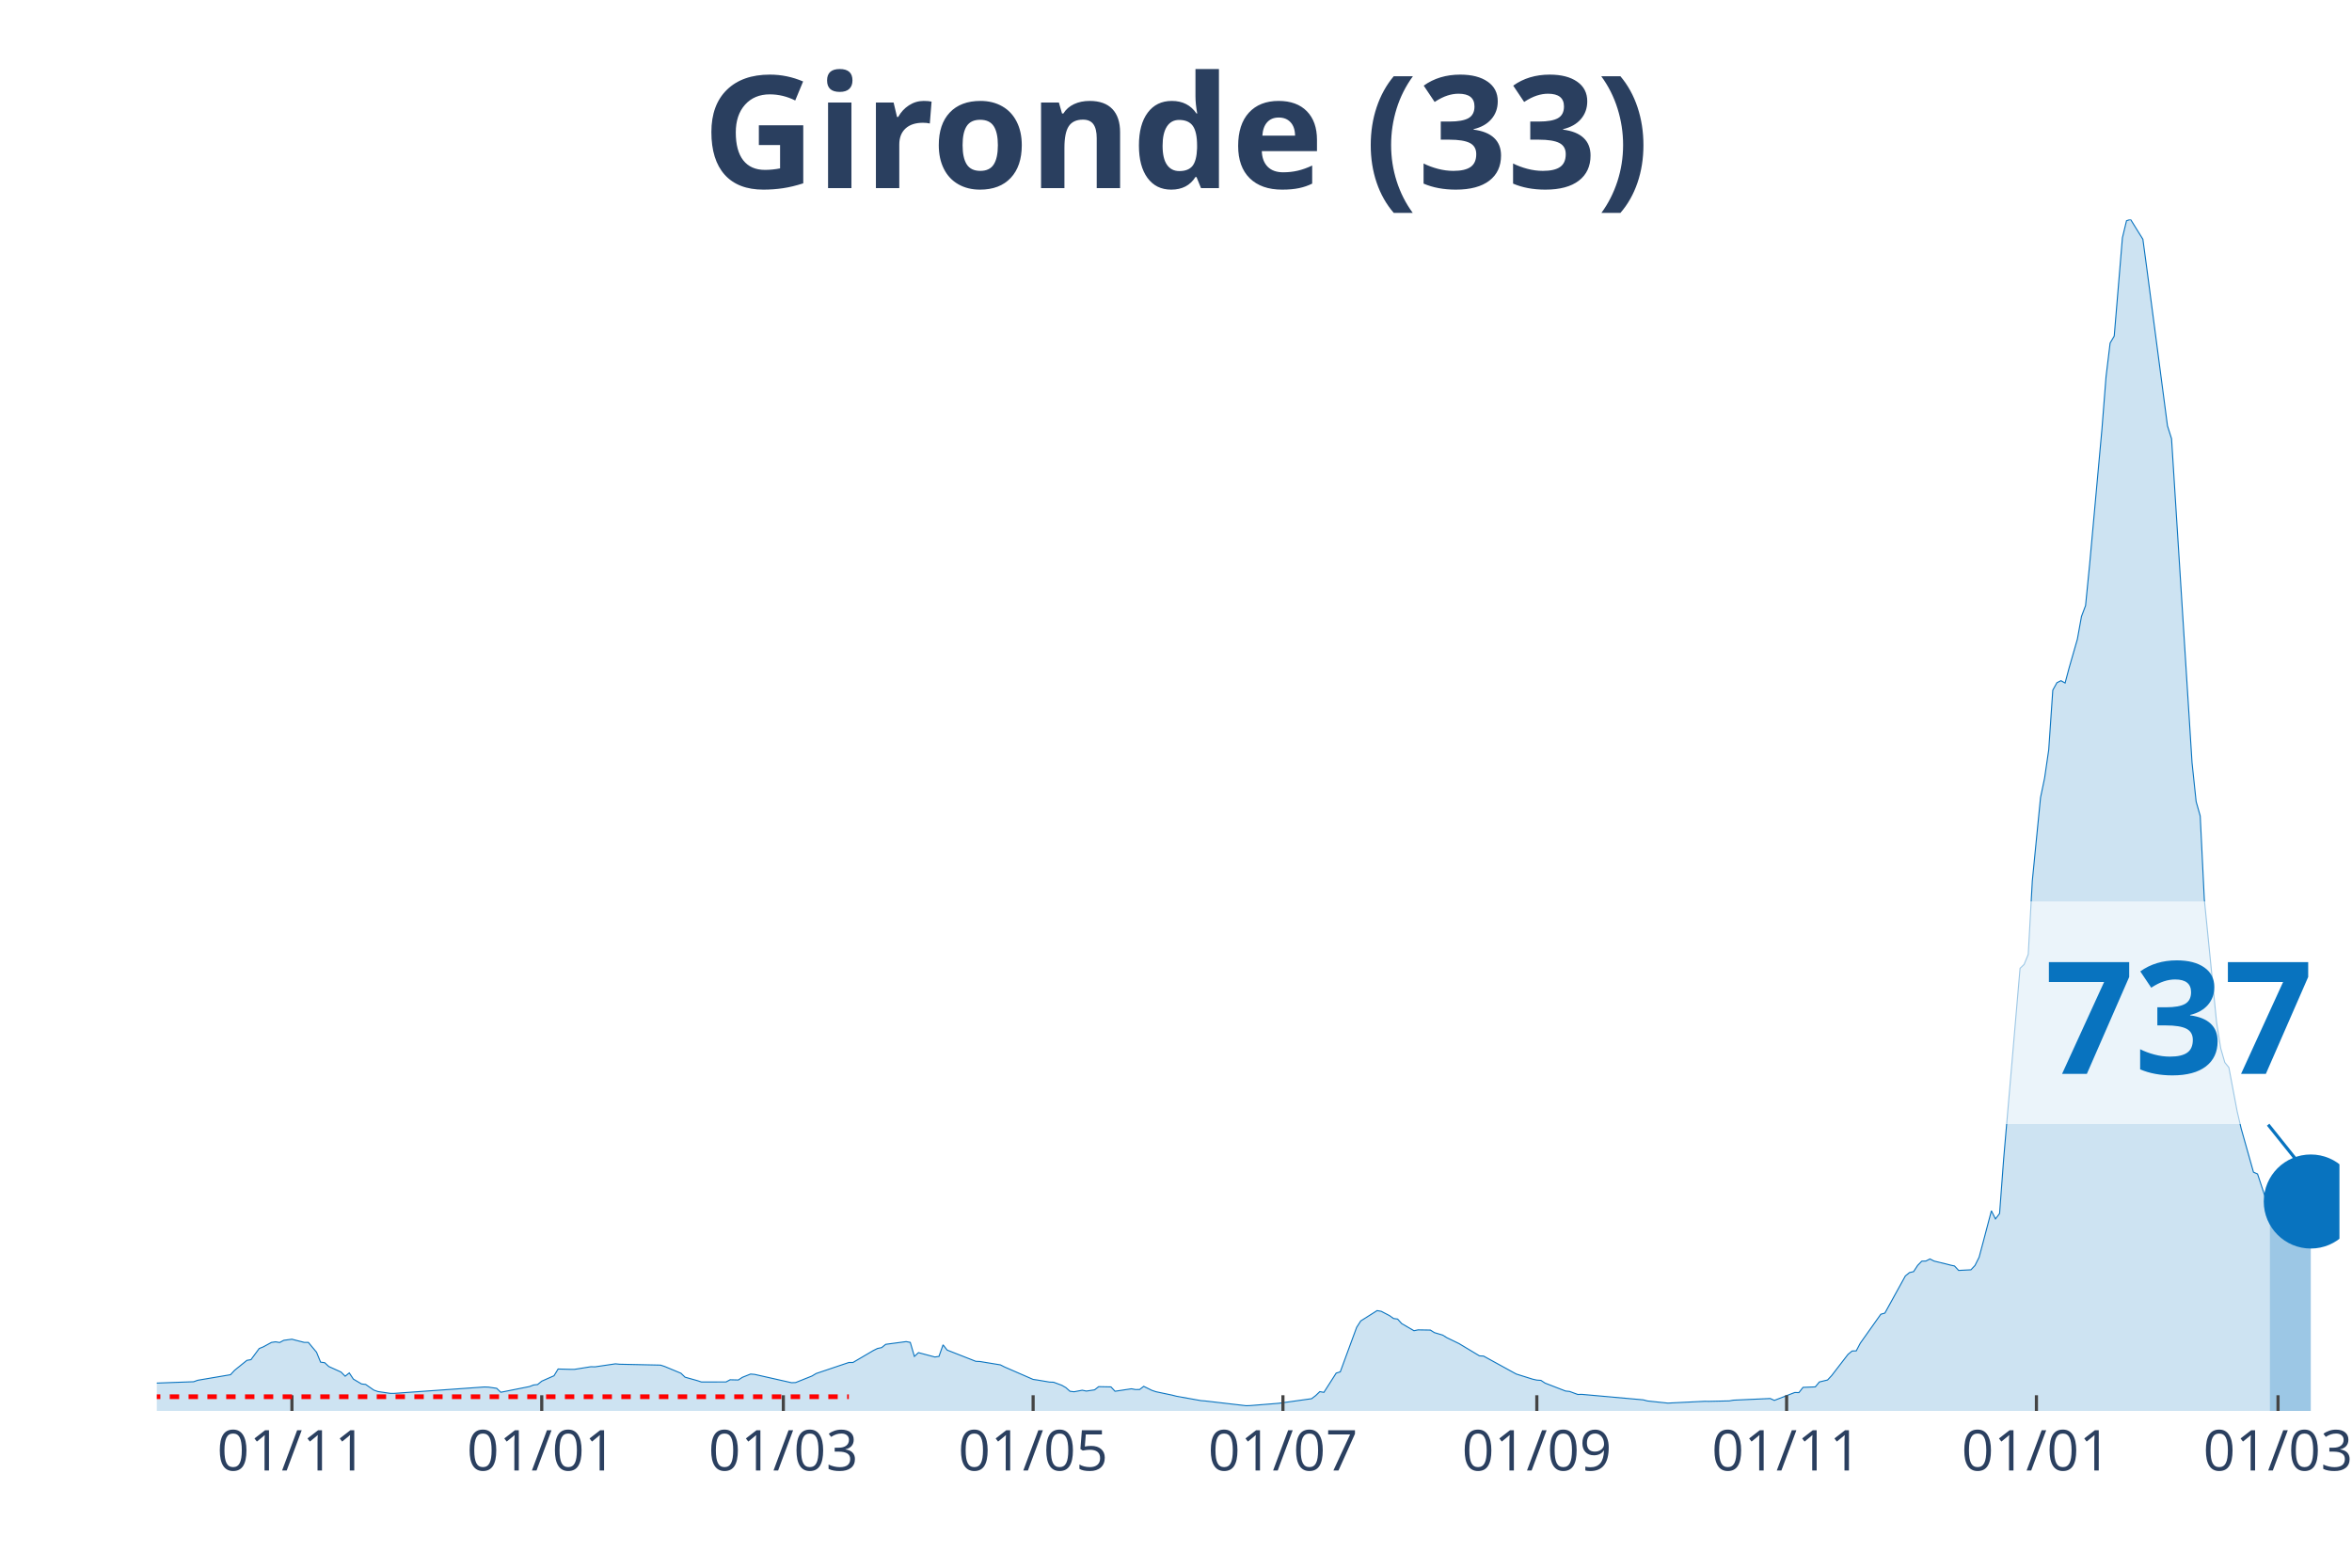
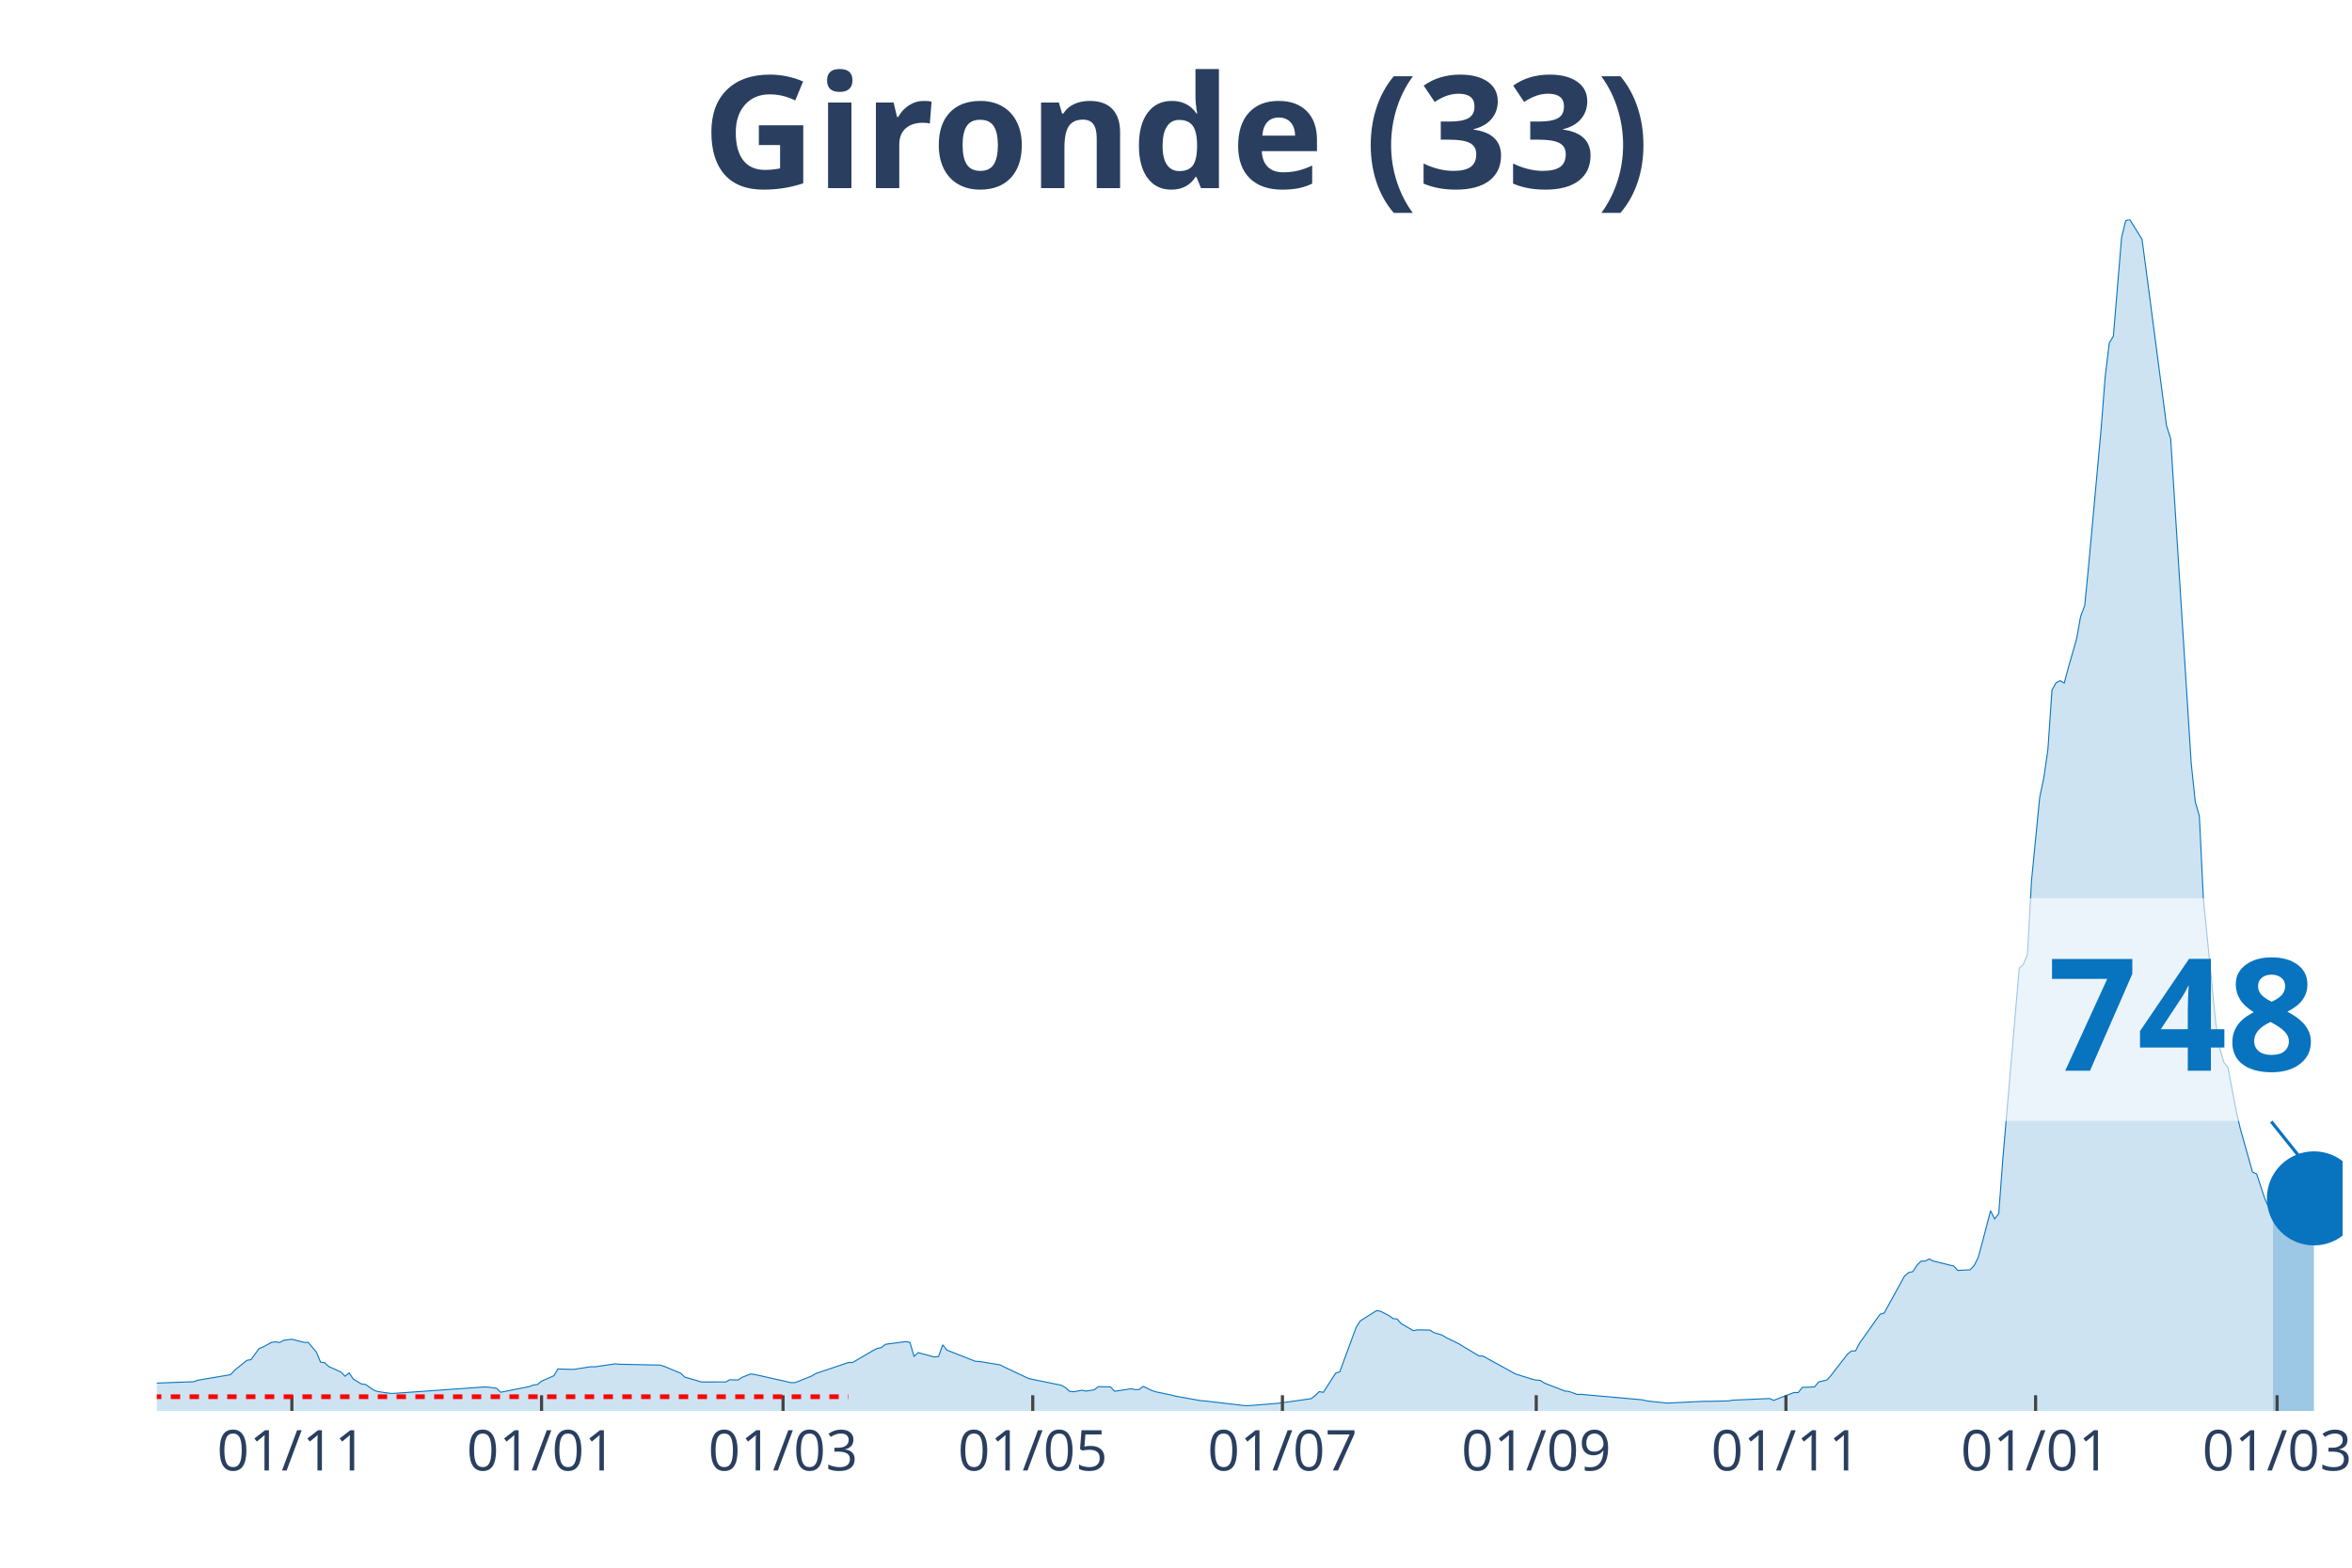
<svg xmlns="http://www.w3.org/2000/svg" class="main-svg" width="1125" height="750" style="" viewBox="0 0 750 500">
  <rect x="0" y="0" width="750" height="500" style="fill: rgb(0, 0, 0); fill-opacity: 0;" />
-   <defs id="defs-1b7257">
+   <defs id="defs-6a5fc5">
    <g class="clips">
-       <clipPath id="clip1b7257xyplot" class="plotclip">
-         <rect width="696" height="380" />
+       <clipPath id="clip6a5fc5xyplot" class="plotclip">
+         <rect width="697" height="380" />
      </clipPath>
-       <clipPath class="axesclip" id="clip1b7257x">
-         <rect x="50" y="0" width="696" height="500" />
+       <clipPath class="axesclip" id="clip6a5fc5x">
+         <rect x="50" y="0" width="697" height="500" />
      </clipPath>
-       <clipPath class="axesclip" id="clip1b7257y">
+       <clipPath class="axesclip" id="clip6a5fc5y">
        <rect x="0" y="70" width="750" height="380" />
      </clipPath>
-       <clipPath class="axesclip" id="clip1b7257xy">
-         <rect x="50" y="70" width="696" height="380" />
+       <clipPath class="axesclip" id="clip6a5fc5xy">
+         <rect x="50" y="70" width="697" height="380" />
      </clipPath>
    </g>
    <g class="gradients" />
  </defs>
  <g class="bglayer">
-     <rect class="bg" x="50" y="70" width="696" height="380" style="fill: rgb(0, 0, 0); fill-opacity: 0; stroke-width: 0;" />
+     <rect class="bg" x="50" y="70" width="697" height="380" style="fill: rgb(0, 0, 0); fill-opacity: 0; stroke-width: 0;" />
  </g>
  <g class="layer-below">
    <g class="imagelayer" />
    <g class="shapelayer" />
  </g>
  <g class="cartesianlayer">
    <g class="subplot xy">
      <g class="layer-subplot">
        <g class="shapelayer" />
        <g class="imagelayer" />
      </g>
      <g class="gridlayer">
        <g class="x">
-           <path class="xgrid crisp" transform="translate(93.09,0)" d="M0,70v380" style="stroke: rgb(255, 255, 255); stroke-opacity: 1; stroke-width: 1px;" />
-           <path class="xgrid crisp" transform="translate(172.75,0)" d="M0,70v380" style="stroke: rgb(255, 255, 255); stroke-opacity: 1; stroke-width: 1px;" />
-           <path class="xgrid crisp" transform="translate(249.79,0)" d="M0,70v380" style="stroke: rgb(255, 255, 255); stroke-opacity: 1; stroke-width: 1px;" />
-           <path class="xgrid crisp" transform="translate(329.44,0)" d="M0,70v380" style="stroke: rgb(255, 255, 255); stroke-opacity: 1; stroke-width: 1px;" />
-           <path class="xgrid crisp" transform="translate(409.1,0)" d="M0,70v380" style="stroke: rgb(255, 255, 255); stroke-opacity: 1; stroke-width: 1px;" />
-           <path class="xgrid crisp" transform="translate(490.06,0)" d="M0,70v380" style="stroke: rgb(255, 255, 255); stroke-opacity: 1; stroke-width: 1px;" />
-           <path class="xgrid crisp" transform="translate(569.71,0)" d="M0,70v380" style="stroke: rgb(255, 255, 255); stroke-opacity: 1; stroke-width: 1px;" />
-           <path class="xgrid crisp" transform="translate(649.37,0)" d="M0,70v380" style="stroke: rgb(255, 255, 255); stroke-opacity: 1; stroke-width: 1px;" />
-           <path class="xgrid crisp" transform="translate(726.41,0)" d="M0,70v380" style="stroke: rgb(255, 255, 255); stroke-opacity: 1; stroke-width: 1px;" />
+           <path class="xgrid crisp" transform="translate(93.07,0)" d="M0,70v380" style="stroke: rgb(255, 255, 255); stroke-opacity: 1; stroke-width: 1px;" />
+           <path class="xgrid crisp" transform="translate(172.69,0)" d="M0,70v380" style="stroke: rgb(255, 255, 255); stroke-opacity: 1; stroke-width: 1px;" />
+           <path class="xgrid crisp" transform="translate(249.7,0)" d="M0,70v380" style="stroke: rgb(255, 255, 255); stroke-opacity: 1; stroke-width: 1px;" />
+           <path class="xgrid crisp" transform="translate(329.32,0)" d="M0,70v380" style="stroke: rgb(255, 255, 255); stroke-opacity: 1; stroke-width: 1px;" />
+           <path class="xgrid crisp" transform="translate(408.94,0)" d="M0,70v380" style="stroke: rgb(255, 255, 255); stroke-opacity: 1; stroke-width: 1px;" />
+           <path class="xgrid crisp" transform="translate(489.87,0)" d="M0,70v380" style="stroke: rgb(255, 255, 255); stroke-opacity: 1; stroke-width: 1px;" />
+           <path class="xgrid crisp" transform="translate(569.49,0)" d="M0,70v380" style="stroke: rgb(255, 255, 255); stroke-opacity: 1; stroke-width: 1px;" />
+           <path class="xgrid crisp" transform="translate(649.11,0)" d="M0,70v380" style="stroke: rgb(255, 255, 255); stroke-opacity: 1; stroke-width: 1px;" />
+           <path class="xgrid crisp" transform="translate(726.12,0)" d="M0,70v380" style="stroke: rgb(255, 255, 255); stroke-opacity: 1; stroke-width: 1px;" />
        </g>
        <g class="y" />
      </g>
      <g class="zerolinelayer" />
      <path class="xlines-below" />
      <path class="ylines-below" />
      <g class="overlines-below" />
      <g class="xaxislayer-below" />
      <g class="yaxislayer-below" />
      <g class="overaxes-below" />
-       <g class="plot" transform="translate(50, 70)" clip-path="url('#clip1b7257xyplot')">
+       <g class="plot" transform="translate(50, 70)" clip-path="url('#clip6a5fc5xyplot')">
        <g class="scatterlayer mlayer">
-           <g class="trace scatter trace68e1a2" style="stroke-miterlimit: 2;">
+           <g class="trace scatter tracef566fb" style="stroke-miterlimit: 2;">
            <g class="fills">
              <g>
-                 <path class="js-fill" d="M673.8,380L-177.59,380L-177.59,379.86L-61.37,378.04L-60.07,377.75L-44.4,368.64L-43.09,368.59L-37.87,364.74L-36.56,364.13L-31.34,364.72L-30.03,365.63L-19.59,367.14L-18.28,367.12L-14.36,367.65L-13.06,368.68L-6.53,370.76L-5.22,370.84L-1.31,371.15L0,371.12L11.75,370.69L13.06,370.22L23.5,368.45L24.81,367.04L28.73,363.87L30.03,363.65L32.65,360.1L33.95,359.57L36.56,358.15L37.87,357.96L39.17,358.18L40.48,357.48L43.09,357.13L44.4,357.48L47.01,358.14L48.32,358.14L50.93,361.27L52.23,364.44L53.54,364.62L54.84,365.83L58.76,367.61L60.07,368.93L61.37,367.88L62.68,369.85L65.29,371.4L66.6,371.55L69.21,373.36L70.51,373.82L74.43,374.4L75.74,374.4L104.47,372.36L105.77,372.41L108.38,372.79L109.69,374.05L118.83,372.23L120.14,371.73L121.44,371.58L122.75,370.51L126.66,368.78L127.97,366.63L131.89,366.74L133.19,366.74L138.42,365.9L139.72,365.94L146.25,364.98L147.56,365.11L160.62,365.39L161.92,365.81L167.14,367.98L168.45,369.24L172.37,370.34L173.67,370.77L181.51,370.76L182.81,370.07L185.43,370.13L186.73,369.28L189.34,368.24L190.65,368.35L202.4,371L203.71,370.95L208.93,368.86L210.24,368.07L220.68,364.55L221.99,364.55L228.52,360.72L229.82,360.08L231.13,359.81L232.44,358.76L238.96,357.89L240.27,358.14L241.58,362.61L242.88,361.41L248.11,362.8L249.41,362.61L250.72,358.92L252.02,360.59L261.16,364.18L262.47,364.24L269,365.31L270.3,365.97L279.44,369.95L280.75,370.14L284.67,370.8L285.97,370.85L288.59,371.82L289.89,372.57L291.2,373.74L292.5,373.89L295.11,373.4L296.42,373.67L299.03,373.28L300.34,372.26L304.26,372.34L305.56,373.73L310.78,372.94L312.09,373.18L313.4,373.17L314.7,372.16L317.31,373.44L318.62,373.88L323.84,374.98L325.15,375.32L332.98,376.72L334.29,376.82L347.35,378.34L348.65,378.3L356.49,377.67L357.79,377.56L368.24,376.1L369.55,375.1L370.85,373.85L372.16,374.08L376.08,367.94L377.38,367.54L382.6,353.35L383.91,351.3L389.13,348L390.44,348.23L393.05,349.58L394.36,350.52L395.66,350.7L396.97,352.14L400.89,354.42L402.19,354.15L406.11,354.21L407.41,355.03L410.03,355.81L411.33,356.62L415.25,358.52L416.56,359.31L421.78,362.44L423.08,362.51L432.23,367.54L433.53,368.24L438.75,369.88L440.06,370.17L441.37,370.26L442.67,371.12L449.2,373.65L450.51,373.79L453.12,374.75L454.42,374.72L474.01,376.47L475.32,376.82L481.85,377.51L483.15,377.44L493.6,376.93L494.9,376.95L501.43,376.8L502.74,376.57L514.49,376.04L515.8,376.64L521.02,374.62L522.33,374.12L523.63,374.16L524.94,372.49L528.86,372.33L530.16,370.76L532.77,370.13L534.08,368.72L539.3,361.95L540.61,360.88L541.91,360.85L543.22,358.37L549.75,349.16L551.05,348.79L557.58,336.94L558.89,335.88L560.2,335.57L561.5,333.58L562.81,332.24L564.11,332.2L565.42,331.53L566.72,332.2L570.64,333.15L571.95,333.49L573.25,333.77L574.56,335.19L578.48,334.99L579.78,333.61L581.09,330.99L582.39,326.14L585.01,316.17L586.31,318.77L587.62,317.05L588.92,299.64L594.15,238.83L595.45,237.59L596.76,234.38L598.06,210.94L600.68,184.36L601.98,178.13L603.29,169.14L604.59,150.11L605.9,147.75L607.2,147.1L608.51,147.84L609.82,142.93L612.43,133.85L613.73,126.63L615.04,123.14L616.35,109.85L620.26,66.9L621.57,50.12L622.87,39.4L624.18,37.19L626.79,5.82L628.1,0.4L629.4,0L630.71,2.11L633.32,6.31L634.63,16.06L641.16,65.82L642.46,69.93L648.99,173.23L650.3,185.66L651.6,190.24L652.91,216.86L656.83,256.13L658.13,264.32L659.44,268.86L660.74,270.47L663.35,284.31L664.66,289.95L668.58,303.84L669.88,304.42L672.5,312.33L673.8,315.22" style="fill: rgb(8, 115, 191); fill-opacity: 0.2; stroke-width: 0;" />
+                 <path class="js-fill" d="M674.81,380L-177.51,380L-177.51,379.86L-61.35,378.04L-60.04,377.75L-44.38,368.64L-43.07,368.59L-37.85,364.74L-36.55,364.13L-31.33,364.72L-30.02,365.63L-19.58,367.14L-18.27,367.12L-14.36,367.65L-13.05,368.68L-6.53,370.76L-5.22,370.84L-1.31,371.15L0,371.12L11.75,370.69L13.05,370.22L23.49,368.45L24.8,367.04L28.72,363.87L30.02,363.65L32.63,360.1L33.94,359.57L36.55,358.15L37.85,357.96L39.16,358.18L40.46,357.48L43.07,357.13L44.38,357.48L46.99,358.14L48.29,358.14L50.9,361.27L52.21,364.44L53.51,364.62L54.82,365.83L58.74,367.61L60.04,368.93L61.35,367.88L62.65,369.85L65.26,371.4L66.57,371.55L69.18,373.36L70.48,373.82L74.4,374.4L75.7,374.4L104.42,372.36L105.72,372.41L108.34,372.79L109.64,374.05L118.78,372.23L120.08,371.73L121.39,371.58L122.69,370.51L126.61,368.78L127.91,366.63L131.83,366.74L133.13,366.74L138.36,365.9L139.66,365.94L146.19,364.98L147.49,365.11L160.54,365.39L161.85,365.81L167.07,367.98L168.38,369.24L172.29,370.34L173.6,370.77L181.43,370.76L182.73,370.07L185.34,370.13L186.65,369.28L189.26,368.24L190.57,368.35L202.31,371L203.62,370.95L208.84,368.86L210.14,368.07L220.59,364.55L221.89,364.55L228.42,360.72L229.72,360.08L231.03,359.81L232.33,358.76L238.86,357.89L240.16,358.14L241.47,362.61L242.78,361.41L248,362.8L249.3,362.61L250.61,358.92L251.91,360.59L261.05,364.18L262.35,364.24L268.88,365.31L270.19,365.97L278.02,369.67L279.32,369.95L288.46,371.82L289.76,372.57L291.07,373.74L292.37,373.89L294.99,373.4L296.29,373.67L298.9,373.28L300.21,372.26L304.12,372.34L305.43,373.73L310.65,372.94L311.95,373.18L313.26,373.17L314.56,372.16L317.17,373.44L318.48,373.88L323.7,374.98L325.01,375.32L332.84,376.72L334.14,376.82L347.19,378.34L348.5,378.3L356.33,377.67L357.64,377.56L368.08,376.1L369.38,375.1L370.69,373.85L371.99,374.08L375.91,367.94L377.22,367.54L382.44,353.35L383.74,351.3L388.96,348L390.27,348.23L392.88,349.58L394.18,350.52L395.49,350.7L396.79,352.14L400.71,354.42L402.01,354.15L405.93,354.21L407.24,355.03L409.85,355.81L411.15,356.62L415.07,358.52L416.37,359.31L421.59,362.44L422.9,362.51L432.04,367.54L433.34,368.24L438.56,369.88L439.87,370.17L441.17,370.26L442.48,371.12L449,373.65L450.31,373.79L452.92,374.75L454.22,374.72L473.8,376.47L475.11,376.82L481.63,377.51L482.94,377.44L493.38,376.93L494.69,376.95L501.21,376.8L502.52,376.57L514.27,376.04L515.57,376.64L520.79,374.62L522.1,374.12L523.4,374.16L524.71,372.49L528.62,372.33L529.93,370.76L532.54,370.13L533.84,368.72L539.07,361.95L540.37,360.88L541.68,360.85L542.98,358.37L549.51,349.16L550.81,348.79L557.34,336.94L558.64,335.88L559.95,335.57L561.25,333.58L562.56,332.24L563.87,332.2L565.17,331.53L566.48,332.2L570.39,333.15L571.7,333.49L573,333.77L574.31,335.19L578.22,334.99L579.53,333.61L580.83,330.99L582.14,326.14L584.75,316.17L586.05,318.77L587.36,317.05L588.66,299.64L593.89,238.83L595.19,237.59L596.5,234.38L597.8,210.94L600.41,184.36L601.72,178.13L603.02,169.14L604.33,150.11L605.63,147.75L606.94,147.1L608.24,147.84L609.55,142.93L612.16,133.85L613.46,126.63L614.77,123.14L616.07,109.85L619.99,66.9L621.3,50.12L622.6,39.4L623.91,37.19L626.52,5.82L627.82,0.4L629.13,0L630.43,2.11L633.04,6.31L634.35,16.06L640.87,65.82L642.18,69.93L648.71,173.23L650.01,185.66L651.32,190.24L652.62,216.86L656.54,256.12L657.84,264.31L659.15,268.85L660.45,270.45L663.06,284.3L664.37,289.93L668.28,303.82L669.59,304.41L672.2,312.31L673.51,315.21L674.81,317.38" style="fill: rgb(8, 115, 191); fill-opacity: 0.2; stroke-width: 0;" />
              </g>
            </g>
            <g class="errorbars" />
            <g class="lines">
-               <path class="js-line" d="M-177.59,379.86L-61.37,378.04L-60.07,377.75L-44.4,368.64L-43.09,368.59L-37.87,364.74L-36.56,364.13L-31.34,364.72L-30.03,365.63L-19.59,367.14L-18.28,367.12L-14.36,367.65L-13.06,368.68L-6.53,370.76L-5.22,370.84L-1.31,371.15L0,371.12L11.75,370.69L13.06,370.22L23.5,368.45L24.81,367.04L28.73,363.87L30.03,363.65L32.65,360.1L33.95,359.57L36.56,358.15L37.87,357.96L39.17,358.18L40.48,357.48L43.09,357.13L44.4,357.48L47.01,358.14L48.32,358.14L50.93,361.27L52.23,364.44L53.54,364.62L54.84,365.83L58.76,367.61L60.07,368.93L61.37,367.88L62.68,369.85L65.29,371.4L66.6,371.55L69.21,373.36L70.51,373.82L74.43,374.4L75.74,374.4L104.47,372.36L105.77,372.41L108.38,372.79L109.69,374.05L118.83,372.23L120.14,371.73L121.44,371.58L122.75,370.51L126.66,368.78L127.97,366.63L131.89,366.74L133.19,366.74L138.42,365.9L139.72,365.94L146.25,364.98L147.56,365.11L160.62,365.39L161.92,365.81L167.14,367.98L168.45,369.24L172.37,370.34L173.67,370.77L181.51,370.76L182.81,370.07L185.43,370.13L186.73,369.28L189.34,368.24L190.65,368.35L202.4,371L203.71,370.95L208.93,368.86L210.24,368.07L220.68,364.55L221.99,364.55L228.52,360.72L229.82,360.08L231.13,359.81L232.44,358.76L238.96,357.89L240.27,358.14L241.58,362.61L242.88,361.41L248.11,362.8L249.41,362.61L250.72,358.92L252.02,360.59L261.16,364.18L262.47,364.24L269,365.31L270.3,365.97L279.44,369.95L280.75,370.14L284.67,370.8L285.97,370.85L288.59,371.82L289.89,372.57L291.2,373.74L292.5,373.89L295.11,373.4L296.42,373.67L299.03,373.28L300.34,372.26L304.26,372.34L305.56,373.73L310.78,372.94L312.09,373.18L313.4,373.17L314.7,372.16L317.31,373.44L318.62,373.88L323.84,374.98L325.15,375.32L332.98,376.72L334.29,376.82L347.35,378.34L348.65,378.3L356.49,377.67L357.79,377.56L368.24,376.1L369.55,375.1L370.85,373.85L372.16,374.08L376.08,367.94L377.38,367.54L382.6,353.35L383.91,351.3L389.13,348L390.44,348.23L393.05,349.58L394.36,350.52L395.66,350.7L396.97,352.14L400.89,354.42L402.19,354.15L406.11,354.21L407.41,355.03L410.03,355.81L411.33,356.62L415.25,358.52L416.56,359.31L421.78,362.44L423.08,362.51L432.23,367.54L433.53,368.24L438.75,369.88L440.06,370.17L441.37,370.26L442.67,371.12L449.2,373.65L450.51,373.79L453.12,374.75L454.42,374.72L474.01,376.47L475.32,376.82L481.85,377.51L483.15,377.44L493.6,376.93L494.9,376.95L501.43,376.8L502.74,376.57L514.49,376.04L515.8,376.64L521.02,374.62L522.33,374.12L523.63,374.16L524.94,372.49L528.86,372.33L530.16,370.76L532.77,370.13L534.08,368.72L539.3,361.95L540.61,360.88L541.91,360.85L543.22,358.37L549.75,349.16L551.05,348.79L557.58,336.94L558.89,335.88L560.2,335.57L561.5,333.58L562.81,332.24L564.11,332.2L565.42,331.53L566.72,332.2L570.64,333.15L571.95,333.49L573.25,333.77L574.56,335.19L578.48,334.99L579.78,333.61L581.09,330.99L582.39,326.14L585.01,316.17L586.31,318.77L587.62,317.05L588.92,299.64L594.15,238.83L595.45,237.59L596.76,234.38L598.06,210.94L600.68,184.36L601.98,178.13L603.29,169.14L604.59,150.11L605.9,147.75L607.2,147.1L608.51,147.84L609.82,142.93L612.43,133.85L613.73,126.63L615.04,123.14L616.35,109.85L620.26,66.9L621.57,50.12L622.87,39.4L624.18,37.19L626.79,5.82L628.1,0.4L629.4,0L630.71,2.11L633.32,6.31L634.63,16.06L641.16,65.82L642.46,69.93L648.99,173.23L650.3,185.66L651.6,190.24L652.91,216.86L656.83,256.13L658.13,264.32L659.44,268.86L660.74,270.47L663.35,284.31L664.66,289.95L668.58,303.84L669.88,304.42L672.5,312.33L673.8,315.22" style="vector-effect: non-scaling-stroke; fill: none; stroke: rgb(8, 115, 191); stroke-opacity: 1; stroke-width: 0.5px; opacity: 1;" />
+               <path class="js-line" d="M-177.51,379.86L-61.35,378.04L-60.04,377.75L-44.38,368.64L-43.07,368.59L-37.85,364.74L-36.55,364.13L-31.33,364.72L-30.02,365.63L-19.58,367.14L-18.27,367.12L-14.36,367.65L-13.05,368.68L-6.53,370.76L-5.22,370.84L-1.31,371.15L0,371.12L11.75,370.69L13.05,370.22L23.49,368.45L24.8,367.04L28.72,363.87L30.02,363.65L32.63,360.1L33.94,359.57L36.55,358.15L37.85,357.96L39.16,358.18L40.46,357.48L43.07,357.13L44.38,357.48L46.99,358.14L48.29,358.14L50.9,361.27L52.21,364.44L53.51,364.62L54.82,365.83L58.74,367.61L60.04,368.93L61.35,367.88L62.65,369.85L65.26,371.4L66.57,371.55L69.18,373.36L70.48,373.82L74.4,374.4L75.7,374.4L104.42,372.36L105.72,372.41L108.34,372.79L109.64,374.05L118.78,372.23L120.08,371.73L121.39,371.58L122.69,370.51L126.61,368.78L127.91,366.63L131.83,366.74L133.13,366.74L138.36,365.9L139.66,365.94L146.19,364.98L147.49,365.11L160.54,365.39L161.85,365.81L167.07,367.98L168.38,369.24L172.29,370.34L173.6,370.77L181.43,370.76L182.73,370.07L185.34,370.13L186.65,369.28L189.26,368.24L190.57,368.35L202.31,371L203.62,370.95L208.84,368.86L210.14,368.07L220.59,364.55L221.89,364.55L228.42,360.72L229.72,360.08L231.03,359.81L232.33,358.76L238.86,357.89L240.16,358.14L241.47,362.61L242.78,361.41L248,362.8L249.3,362.61L250.61,358.92L251.91,360.59L261.05,364.18L262.35,364.24L268.88,365.31L270.19,365.97L278.02,369.67L279.32,369.95L288.46,371.82L289.76,372.57L291.07,373.74L292.37,373.89L294.99,373.4L296.29,373.67L298.9,373.28L300.21,372.26L304.12,372.34L305.43,373.73L310.65,372.94L311.95,373.18L313.26,373.17L314.56,372.16L317.17,373.44L318.48,373.88L323.7,374.98L325.01,375.32L332.84,376.72L334.14,376.82L347.19,378.34L348.5,378.3L356.33,377.67L357.64,377.56L368.08,376.1L369.38,375.1L370.69,373.85L371.99,374.08L375.91,367.94L377.22,367.54L382.44,353.35L383.74,351.3L388.96,348L390.27,348.23L392.88,349.58L394.18,350.52L395.49,350.7L396.79,352.14L400.71,354.42L402.01,354.15L405.93,354.21L407.24,355.03L409.85,355.81L411.15,356.62L415.07,358.52L416.37,359.31L421.59,362.44L422.9,362.51L432.04,367.54L433.34,368.24L438.56,369.88L439.87,370.17L441.17,370.26L442.48,371.12L449,373.65L450.31,373.79L452.92,374.75L454.22,374.72L473.8,376.47L475.11,376.82L481.63,377.51L482.94,377.44L493.38,376.93L494.69,376.95L501.21,376.8L502.52,376.57L514.27,376.04L515.57,376.64L520.79,374.62L522.1,374.12L523.4,374.16L524.71,372.49L528.62,372.33L529.93,370.76L532.54,370.13L533.84,368.72L539.07,361.95L540.37,360.88L541.68,360.85L542.98,358.37L549.51,349.16L550.81,348.79L557.34,336.94L558.64,335.88L559.95,335.57L561.25,333.58L562.56,332.24L563.87,332.2L565.17,331.53L566.48,332.2L570.39,333.15L571.7,333.49L573,333.77L574.31,335.19L578.22,334.99L579.53,333.61L580.83,330.99L582.14,326.14L584.75,316.17L586.05,318.77L587.36,317.05L588.66,299.64L593.89,238.83L595.19,237.59L596.5,234.38L597.8,210.94L600.41,184.36L601.72,178.13L603.02,169.14L604.33,150.11L605.63,147.75L606.94,147.1L608.24,147.84L609.55,142.93L612.16,133.85L613.46,126.63L614.77,123.14L616.07,109.85L619.99,66.9L621.3,50.12L622.6,39.4L623.91,37.19L626.52,5.82L627.82,0.4L629.13,0L630.43,2.11L633.04,6.31L634.35,16.06L640.87,65.82L642.18,69.93L648.71,173.23L650.01,185.66L651.32,190.24L652.62,216.86L656.54,256.12L657.84,264.31L659.15,268.85L660.45,270.45L663.06,284.3L664.37,289.93L668.28,303.82L669.59,304.41L672.2,312.31L673.51,315.21L674.81,317.38" style="vector-effect: non-scaling-stroke; fill: none; stroke: rgb(8, 115, 191); stroke-opacity: 1; stroke-width: 0.5px; opacity: 1;" />
            </g>
            <g class="points" />
            <g class="text" />
          </g>
-           <g class="trace scatter trace1ff992" style="stroke-miterlimit: 2;">
+           <g class="trace scatter trace7ce2aa" style="stroke-miterlimit: 2;">
            <g class="fills">
              <g>
-                 <path class="js-fill" d="M686.86,380L673.8,380L673.8,315.22L677.72,320.4L679.02,320.61L680.33,321.17L681.64,320.79L684.25,317.84L685.55,315.5L686.86,313.21" style="fill: rgb(8, 115, 191); fill-opacity: 0.4; stroke-width: 0;" />
+                 <path class="js-fill" d="M687.86,380L674.81,380L674.81,317.38L677.42,320.38L678.73,320.59L680.03,321.14L681.34,320.75L683.95,317.76L685.25,315.41L687.86,312.21" style="fill: rgb(8, 115, 191); fill-opacity: 0.4; stroke-width: 0;" />
              </g>
            </g>
            <g class="errorbars" />
            <g class="lines">
-               <path class="js-line" d="M673.8,315.22L677.72,320.4L679.02,320.61L680.33,321.17L681.64,320.79L684.25,317.84L685.55,315.5L686.86,313.21" style="vector-effect: non-scaling-stroke; fill: none; stroke: rgb(8, 115, 191); stroke-opacity: 1; stroke-width: 2px; opacity: 1;" />
+               <path class="js-line" d="M674.81,317.38L677.42,320.38L678.73,320.59L680.03,321.14L681.34,320.75L683.95,317.76L685.25,315.41L687.86,312.21" style="vector-effect: non-scaling-stroke; fill: none; stroke: rgb(8, 115, 191); stroke-opacity: 1; stroke-width: 2px; opacity: 1;" />
            </g>
            <g class="points" />
            <g class="text" />
          </g>
-           <g class="trace scatter trace06442e" style="stroke-miterlimit: 2; opacity: 1;">
+           <g class="trace scatter tracef3e6e8" style="stroke-miterlimit: 2; opacity: 1;">
            <g class="fills" />
            <g class="errorbars" />
            <g class="lines" />
            <g class="points">
-               <path class="point" transform="translate(686.86,313.21)" d="M15,0A15,15 0 1,1 0,-15A15,15 0 0,1 15,0Z" style="opacity: 1; stroke-width: 0px; fill: rgb(8, 115, 191); fill-opacity: 1;" />
+               <path class="point" transform="translate(687.86,312.21)" d="M15,0A15,15 0 1,1 0,-15A15,15 0 0,1 15,0Z" style="opacity: 1; stroke-width: 0px; fill: rgb(8, 115, 191); fill-opacity: 1;" />
            </g>
            <g class="text" />
          </g>
        </g>
      </g>
      <g class="overplot" />
      <path class="xlines-above crisp" style="fill: none; stroke-width: 1px; stroke: rgb(0, 0, 0); stroke-opacity: 0;" d="" />
      <path class="ylines-above crisp" style="fill: none;" d="M0,0" />
      <g class="overlines-above" />
      <g class="xaxislayer-above">
-         <path class="xtick ticks crisp" d="M0,450v-5" transform="translate(93.09,0)" style="stroke: rgb(68, 68, 68); stroke-opacity: 1; stroke-width: 1px;" />
-         <path class="xtick ticks crisp" d="M0,450v-5" transform="translate(172.75,0)" style="stroke: rgb(68, 68, 68); stroke-opacity: 1; stroke-width: 1px;" />
-         <path class="xtick ticks crisp" d="M0,450v-5" transform="translate(249.79,0)" style="stroke: rgb(68, 68, 68); stroke-opacity: 1; stroke-width: 1px;" />
-         <path class="xtick ticks crisp" d="M0,450v-5" transform="translate(329.44,0)" style="stroke: rgb(68, 68, 68); stroke-opacity: 1; stroke-width: 1px;" />
-         <path class="xtick ticks crisp" d="M0,450v-5" transform="translate(409.1,0)" style="stroke: rgb(68, 68, 68); stroke-opacity: 1; stroke-width: 1px;" />
-         <path class="xtick ticks crisp" d="M0,450v-5" transform="translate(490.06,0)" style="stroke: rgb(68, 68, 68); stroke-opacity: 1; stroke-width: 1px;" />
-         <path class="xtick ticks crisp" d="M0,450v-5" transform="translate(569.71,0)" style="stroke: rgb(68, 68, 68); stroke-opacity: 1; stroke-width: 1px;" />
-         <path class="xtick ticks crisp" d="M0,450v-5" transform="translate(649.37,0)" style="stroke: rgb(68, 68, 68); stroke-opacity: 1; stroke-width: 1px;" />
-         <path class="xtick ticks crisp" d="M0,450v-5" transform="translate(726.41,0)" style="stroke: rgb(68, 68, 68); stroke-opacity: 1; stroke-width: 1px;" />
+         <path class="xtick ticks crisp" d="M0,450v-5" transform="translate(93.07,0)" style="stroke: rgb(68, 68, 68); stroke-opacity: 1; stroke-width: 1px;" />
+         <path class="xtick ticks crisp" d="M0,450v-5" transform="translate(172.69,0)" style="stroke: rgb(68, 68, 68); stroke-opacity: 1; stroke-width: 1px;" />
+         <path class="xtick ticks crisp" d="M0,450v-5" transform="translate(249.7,0)" style="stroke: rgb(68, 68, 68); stroke-opacity: 1; stroke-width: 1px;" />
+         <path class="xtick ticks crisp" d="M0,450v-5" transform="translate(329.32,0)" style="stroke: rgb(68, 68, 68); stroke-opacity: 1; stroke-width: 1px;" />
+         <path class="xtick ticks crisp" d="M0,450v-5" transform="translate(408.94,0)" style="stroke: rgb(68, 68, 68); stroke-opacity: 1; stroke-width: 1px;" />
+         <path class="xtick ticks crisp" d="M0,450v-5" transform="translate(489.87,0)" style="stroke: rgb(68, 68, 68); stroke-opacity: 1; stroke-width: 1px;" />
+         <path class="xtick ticks crisp" d="M0,450v-5" transform="translate(569.49,0)" style="stroke: rgb(68, 68, 68); stroke-opacity: 1; stroke-width: 1px;" />
+         <path class="xtick ticks crisp" d="M0,450v-5" transform="translate(649.11,0)" style="stroke: rgb(68, 68, 68); stroke-opacity: 1; stroke-width: 1px;" />
+         <path class="xtick ticks crisp" d="M0,450v-5" transform="translate(726.12,0)" style="stroke: rgb(68, 68, 68); stroke-opacity: 1; stroke-width: 1px;" />
        <g class="xtick">
-           <text text-anchor="middle" x="0" y="469" transform="translate(93.09,0)" style="font-family: 'Open Sans', verdana, arial, sans-serif; font-size: 18px; fill: rgb(42, 63, 95); fill-opacity: 1; white-space: pre;">01/11</text>
+           <text text-anchor="middle" x="0" y="469" transform="translate(93.07,0)" style="font-family: 'Open Sans', verdana, arial, sans-serif; font-size: 18px; fill: rgb(42, 63, 95); fill-opacity: 1; white-space: pre;">01/11</text>
        </g>
        <g class="xtick">
-           <text text-anchor="middle" x="0" y="469" transform="translate(172.75,0)" style="font-family: 'Open Sans', verdana, arial, sans-serif; font-size: 18px; fill: rgb(42, 63, 95); fill-opacity: 1; white-space: pre;">01/01</text>
+           <text text-anchor="middle" x="0" y="469" transform="translate(172.69,0)" style="font-family: 'Open Sans', verdana, arial, sans-serif; font-size: 18px; fill: rgb(42, 63, 95); fill-opacity: 1; white-space: pre;">01/01</text>
        </g>
        <g class="xtick">
-           <text text-anchor="middle" x="0" y="469" transform="translate(249.79,0)" style="font-family: 'Open Sans', verdana, arial, sans-serif; font-size: 18px; fill: rgb(42, 63, 95); fill-opacity: 1; white-space: pre;">01/03</text>
+           <text text-anchor="middle" x="0" y="469" transform="translate(249.7,0)" style="font-family: 'Open Sans', verdana, arial, sans-serif; font-size: 18px; fill: rgb(42, 63, 95); fill-opacity: 1; white-space: pre;">01/03</text>
        </g>
        <g class="xtick">
-           <text text-anchor="middle" x="0" y="469" transform="translate(329.44,0)" style="font-family: 'Open Sans', verdana, arial, sans-serif; font-size: 18px; fill: rgb(42, 63, 95); fill-opacity: 1; white-space: pre;">01/05</text>
+           <text text-anchor="middle" x="0" y="469" transform="translate(329.32,0)" style="font-family: 'Open Sans', verdana, arial, sans-serif; font-size: 18px; fill: rgb(42, 63, 95); fill-opacity: 1; white-space: pre;">01/05</text>
        </g>
        <g class="xtick">
-           <text text-anchor="middle" x="0" y="469" transform="translate(409.1,0)" style="font-family: 'Open Sans', verdana, arial, sans-serif; font-size: 18px; fill: rgb(42, 63, 95); fill-opacity: 1; white-space: pre;">01/07</text>
+           <text text-anchor="middle" x="0" y="469" transform="translate(408.94,0)" style="font-family: 'Open Sans', verdana, arial, sans-serif; font-size: 18px; fill: rgb(42, 63, 95); fill-opacity: 1; white-space: pre;">01/07</text>
        </g>
        <g class="xtick">
-           <text text-anchor="middle" x="0" y="469" transform="translate(490.06,0)" style="font-family: 'Open Sans', verdana, arial, sans-serif; font-size: 18px; fill: rgb(42, 63, 95); fill-opacity: 1; white-space: pre;">01/09</text>
+           <text text-anchor="middle" x="0" y="469" transform="translate(489.87,0)" style="font-family: 'Open Sans', verdana, arial, sans-serif; font-size: 18px; fill: rgb(42, 63, 95); fill-opacity: 1; white-space: pre;">01/09</text>
        </g>
        <g class="xtick">
-           <text text-anchor="middle" x="0" y="469" transform="translate(569.71,0)" style="font-family: 'Open Sans', verdana, arial, sans-serif; font-size: 18px; fill: rgb(42, 63, 95); fill-opacity: 1; white-space: pre;">01/11</text>
+           <text text-anchor="middle" x="0" y="469" transform="translate(569.49,0)" style="font-family: 'Open Sans', verdana, arial, sans-serif; font-size: 18px; fill: rgb(42, 63, 95); fill-opacity: 1; white-space: pre;">01/11</text>
        </g>
        <g class="xtick">
-           <text text-anchor="middle" x="0" y="469" transform="translate(649.37,0)" style="font-family: 'Open Sans', verdana, arial, sans-serif; font-size: 18px; fill: rgb(42, 63, 95); fill-opacity: 1; white-space: pre;">01/01</text>
+           <text text-anchor="middle" x="0" y="469" transform="translate(649.11,0)" style="font-family: 'Open Sans', verdana, arial, sans-serif; font-size: 18px; fill: rgb(42, 63, 95); fill-opacity: 1; white-space: pre;">01/01</text>
        </g>
        <g class="xtick">
-           <text text-anchor="middle" x="0" y="469" transform="translate(726.41,0)" style="font-family: 'Open Sans', verdana, arial, sans-serif; font-size: 18px; fill: rgb(42, 63, 95); fill-opacity: 1; white-space: pre;">01/03</text>
+           <text text-anchor="middle" x="0" y="469" transform="translate(726.12,0)" style="font-family: 'Open Sans', verdana, arial, sans-serif; font-size: 18px; fill: rgb(42, 63, 95); fill-opacity: 1; white-space: pre;">01/03</text>
        </g>
      </g>
      <g class="yaxislayer-above" />
      <g class="overaxes-above" />
    </g>
  </g>
  <g class="polarlayer" />
  <g class="ternarylayer" />
  <g class="geolayer" />
  <g class="funnelarealayer" />
  <g class="pielayer" />
  <g class="treemaplayer" />
  <g class="sunburstlayer" />
  <g class="glimages" />
-   <defs id="topdefs-1b7257">
+   <defs id="topdefs-6a5fc5">
    <g class="clips" />
  </defs>
  <g class="layer-above">
    <g class="imagelayer" />
    <g class="shapelayer">
-       <path data-index="0" fill-rule="evenodd" d="M-683.87,445.47L270.68,445.47" clip-path="url('#clip1b7257xy')" style="opacity: 1; stroke: rgb(255, 0, 0); stroke-opacity: 1; fill: rgb(0, 0, 0); fill-opacity: 0; stroke-dasharray: 3px, 3px; stroke-width: 1.5px;" />
+       <path data-index="0" fill-rule="evenodd" d="M-683.55,445.47L270.59,445.47" clip-path="url('#clip6a5fc5xy')" style="opacity: 1; stroke: rgb(255, 0, 0); stroke-opacity: 1; fill: rgb(0, 0, 0); fill-opacity: 0; stroke-dasharray: 3px, 3px; stroke-width: 1.5px;" />
    </g>
  </g>
  <g class="infolayer">
    <g class="g-gtitle">
      <text class="gtitle" x="375" y="25" text-anchor="middle" dy="0.7em" style="font-family: 'Open Sans', verdana, arial, sans-serif; font-size: 50px; fill: rgb(42, 63, 95); opacity: 1; font-weight: normal; white-space: pre;">
        <tspan style="font-weight:bold">Gironde (33)</tspan>
      </text>
    </g>
    <g class="g-xtitle" />
    <g class="annotation" data-index="0" style="opacity: 1;">
-       <g class="annotation-text-g" transform="rotate(0,694.86,323.21)">
-         <g class="cursor-pointer" transform="translate(637, 287)">
+       <g class="annotation-text-g" transform="rotate(0,695.86,322.21)">
+         <g class="cursor-pointer" transform="translate(638, 286)">
          <rect class="bg" x="0.5" y="0.5" width="115" height="71" style="stroke-width: 1px; stroke: rgb(0, 0, 0); stroke-opacity: 0; fill: rgb(255, 255, 255); fill-opacity: 0.6;" />
          <text class="annotation-text" text-anchor="middle" x="57.812" y="55.5" style="font-family: 'Open Sans', verdana, arial, sans-serif; font-size: 50px; fill: rgb(8, 115, 191); fill-opacity: 1; white-space: pre;">
-             <tspan style="font-weight:bold">737 </tspan>
+             <tspan style="font-weight:bold">748 </tspan>
          </text>
        </g>
      </g>
      <g class="annotation-arrow-g" style="opacity: 1;">
-         <path d="M723.26,358.71L734.86,373.21" style="stroke-width: 1px; stroke: rgb(8, 115, 191); stroke-opacity: 1; stroke-dasharray: 0px, 0px, 18.569px, 18.569px;" />
+         <path d="M724.26,357.71L735.86,372.21" style="stroke-width: 1px; stroke: rgb(8, 115, 191); stroke-opacity: 1; stroke-dasharray: 0px, 0px, 18.569px, 18.569px;" />
      </g>
    </g>
  </g>
</svg>
